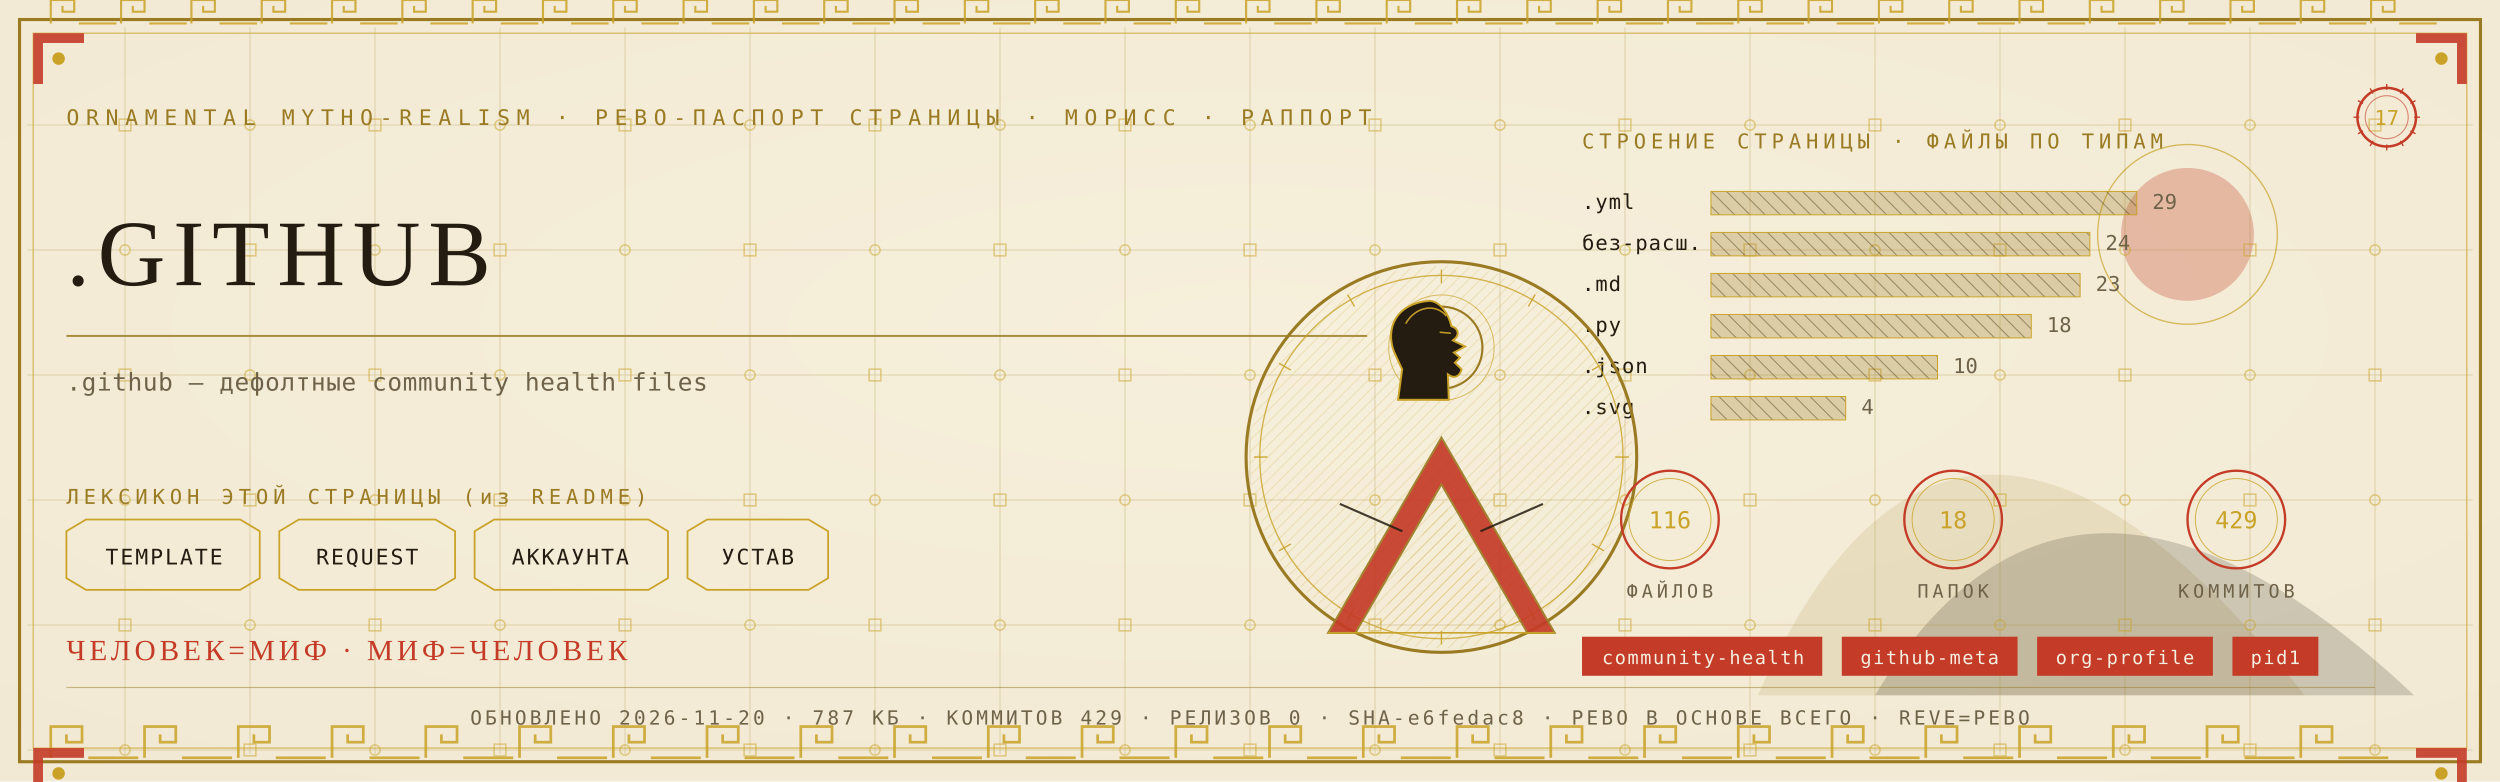
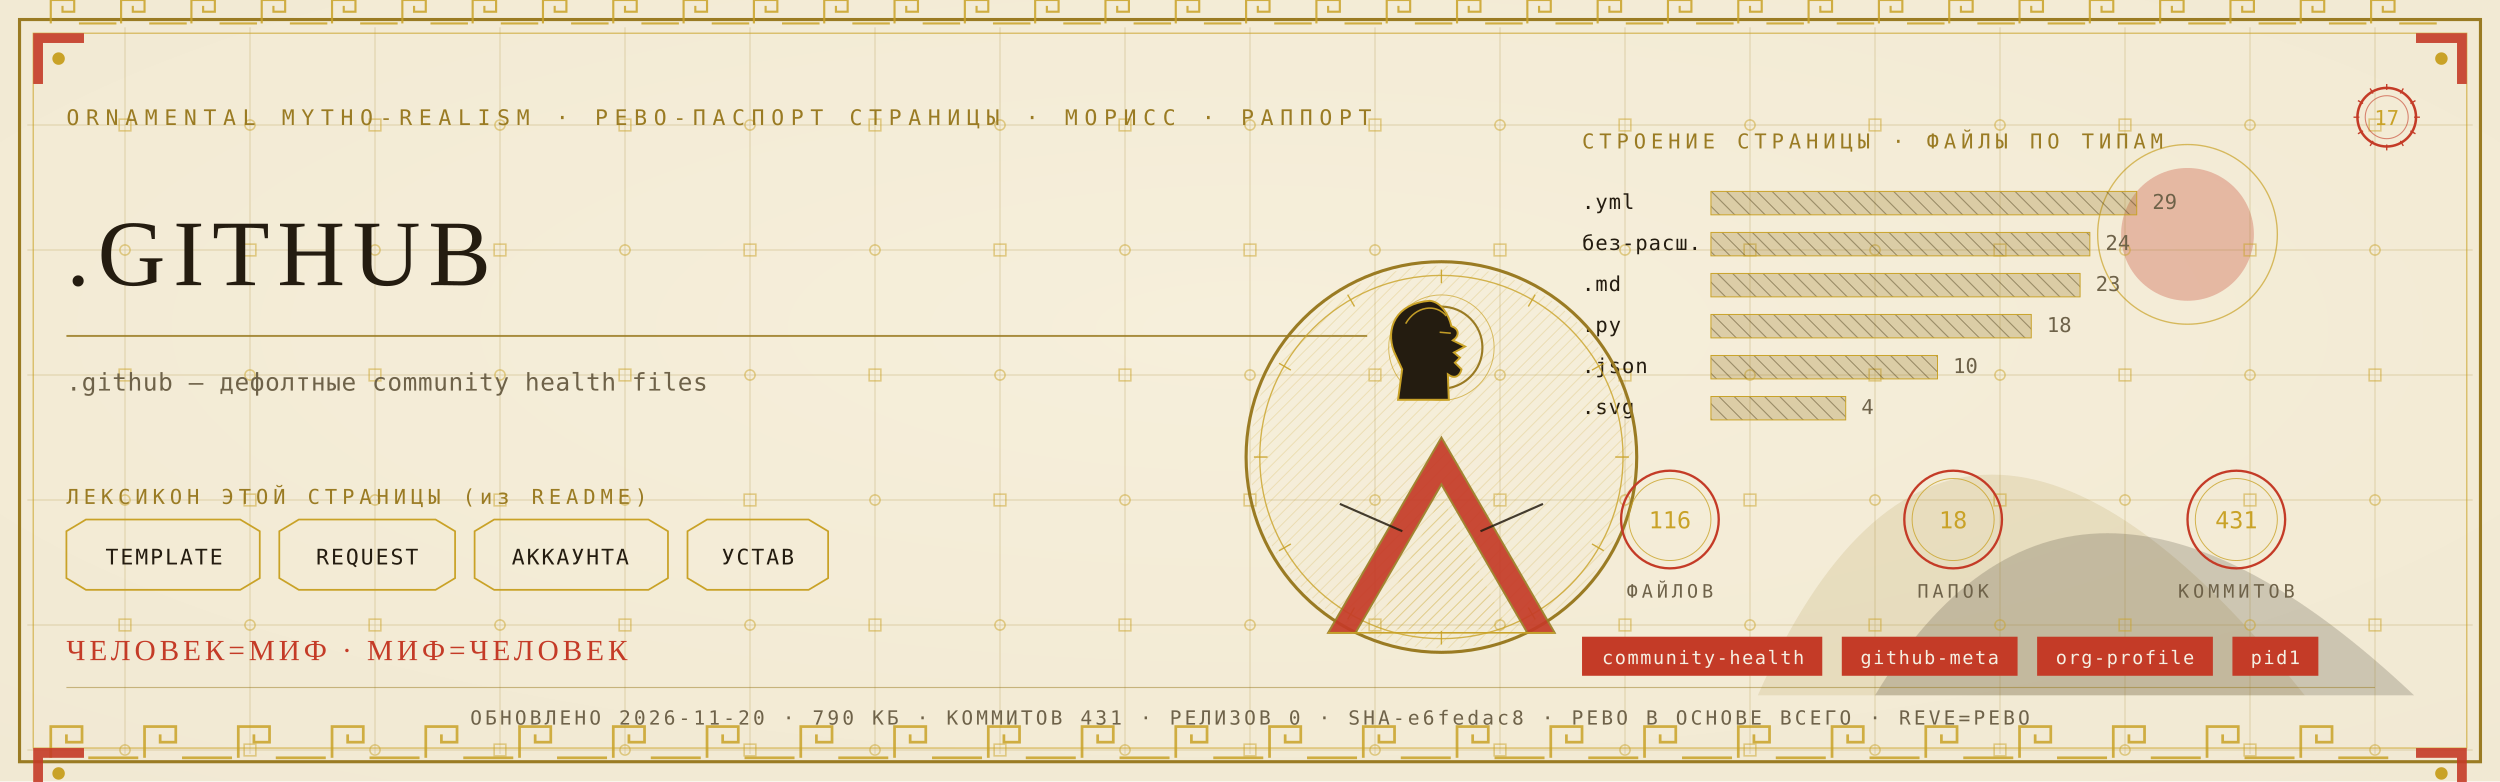
<svg xmlns="http://www.w3.org/2000/svg" viewBox="0 0 1280 400" width="1280" height="400">
  <defs>
    <radialGradient id="rp17" cx="0.5" cy="0.42" r="1.1">
      <stop offset="0" stop-color="#F6EFDC" />
      <stop offset="1" stop-color="#EFE6CF" />
    </radialGradient>
    <pattern id="hatchm" width="4.2" height="4.2" patternUnits="userSpaceOnUse" patternTransform="rotate(45)">
      <rect width="4.2" height="4.2" fill="none" />
      <line x1="0" y1="0" x2="0" y2="4.2" stroke="#C9A227" stroke-width="0.5" />
    </pattern>
    <pattern id="hatchv" width="5.5" height="5.5" patternUnits="userSpaceOnUse" patternTransform="rotate(-45)">
      <rect width="5.5" height="5.5" fill="none" />
      <line x1="0" y1="0" x2="0" y2="5.5" stroke="#241C10" stroke-width="0.5" />
    </pattern>
  </defs>
  <rect width="1280" height="400" fill="#EFE6CF" />
  <rect width="1280" height="400" fill="url(#rp17)" opacity="0.94" />
  <path d="M 900 356 Q 1000 130 1180 356 Z" fill="#9A7B23" opacity="0.14" />
  <path d="M 960 356 Q 1060 190 1236 356 Z" fill="#241C10" opacity="0.18" />
  <circle cx="1120" cy="120" r="34" fill="#C43B27" opacity="0.30" />
  <circle cx="1120" cy="120" r="46" fill="none" stroke="#C9A227" stroke-width="0.7" opacity="0.7" />
  <g stroke="#9A7B23" stroke-width="0.45" opacity="0.30">
    <line x1="64" y1="14" x2="64" y2="386" />
    <line x1="128" y1="14" x2="128" y2="386" />
    <line x1="192" y1="14" x2="192" y2="386" />
    <line x1="256" y1="14" x2="256" y2="386" />
    <line x1="320" y1="14" x2="320" y2="386" />
    <line x1="384" y1="14" x2="384" y2="386" />
    <line x1="448" y1="14" x2="448" y2="386" />
    <line x1="512" y1="14" x2="512" y2="386" />
    <line x1="576" y1="14" x2="576" y2="386" />
    <line x1="640" y1="14" x2="640" y2="386" />
    <line x1="704" y1="14" x2="704" y2="386" />
    <line x1="768" y1="14" x2="768" y2="386" />
    <line x1="832" y1="14" x2="832" y2="386" />
    <line x1="896" y1="14" x2="896" y2="386" />
    <line x1="960" y1="14" x2="960" y2="386" />
    <line x1="1024" y1="14" x2="1024" y2="386" />
    <line x1="1088" y1="14" x2="1088" y2="386" />
    <line x1="1152" y1="14" x2="1152" y2="386" />
    <line x1="1216" y1="14" x2="1216" y2="386" />
    <line x1="14" y1="64" x2="1266" y2="64" />
    <line x1="14" y1="128" x2="1266" y2="128" />
    <line x1="14" y1="192" x2="1266" y2="192" />
    <line x1="14" y1="256" x2="1266" y2="256" />
    <line x1="14" y1="320" x2="1266" y2="320" />
    <line x1="14" y1="384" x2="1266" y2="384" />
  </g>
  <g fill="none" stroke="#C9A227" stroke-width="0.8" opacity="0.5">
    <rect x="61" y="61" width="6" height="6" />
    <circle cx="64" cy="128" r="2.6" />
    <rect x="61" y="189" width="6" height="6" />
    <circle cx="64" cy="256" r="2.6" />
    <rect x="61" y="317" width="6" height="6" />
    <circle cx="64" cy="384" r="2.6" />
    <circle cx="128" cy="64" r="2.6" />
    <rect x="125" y="125" width="6" height="6" />
    <circle cx="128" cy="192" r="2.6" />
    <rect x="125" y="253" width="6" height="6" />
    <circle cx="128" cy="320" r="2.6" />
    <rect x="125" y="381" width="6" height="6" />
    <rect x="189" y="61" width="6" height="6" />
    <circle cx="192" cy="128" r="2.6" />
    <rect x="189" y="189" width="6" height="6" />
    <circle cx="192" cy="256" r="2.6" />
    <rect x="189" y="317" width="6" height="6" />
    <circle cx="192" cy="384" r="2.6" />
    <circle cx="256" cy="64" r="2.6" />
    <rect x="253" y="125" width="6" height="6" />
    <circle cx="256" cy="192" r="2.6" />
    <rect x="253" y="253" width="6" height="6" />
    <circle cx="256" cy="320" r="2.6" />
    <rect x="253" y="381" width="6" height="6" />
    <rect x="317" y="61" width="6" height="6" />
    <circle cx="320" cy="128" r="2.6" />
    <rect x="317" y="189" width="6" height="6" />
    <circle cx="320" cy="256" r="2.6" />
    <rect x="317" y="317" width="6" height="6" />
    <circle cx="320" cy="384" r="2.6" />
    <circle cx="384" cy="64" r="2.6" />
    <rect x="381" y="125" width="6" height="6" />
    <circle cx="384" cy="192" r="2.6" />
    <rect x="381" y="253" width="6" height="6" />
    <circle cx="384" cy="320" r="2.6" />
    <rect x="381" y="381" width="6" height="6" />
    <rect x="445" y="61" width="6" height="6" />
    <circle cx="448" cy="128" r="2.6" />
    <rect x="445" y="189" width="6" height="6" />
    <circle cx="448" cy="256" r="2.6" />
    <rect x="445" y="317" width="6" height="6" />
    <circle cx="448" cy="384" r="2.6" />
    <circle cx="512" cy="64" r="2.6" />
    <rect x="509" y="125" width="6" height="6" />
    <circle cx="512" cy="192" r="2.6" />
    <rect x="509" y="253" width="6" height="6" />
    <circle cx="512" cy="320" r="2.6" />
    <rect x="509" y="381" width="6" height="6" />
    <rect x="573" y="61" width="6" height="6" />
    <circle cx="576" cy="128" r="2.6" />
    <rect x="573" y="189" width="6" height="6" />
    <circle cx="576" cy="256" r="2.6" />
    <rect x="573" y="317" width="6" height="6" />
    <circle cx="576" cy="384" r="2.6" />
    <circle cx="640" cy="64" r="2.6" />
    <rect x="637" y="125" width="6" height="6" />
    <circle cx="640" cy="192" r="2.6" />
    <rect x="637" y="253" width="6" height="6" />
    <circle cx="640" cy="320" r="2.6" />
    <rect x="637" y="381" width="6" height="6" />
    <rect x="701" y="61" width="6" height="6" />
    <circle cx="704" cy="128" r="2.6" />
    <rect x="701" y="189" width="6" height="6" />
    <circle cx="704" cy="256" r="2.6" />
    <rect x="701" y="317" width="6" height="6" />
    <circle cx="704" cy="384" r="2.6" />
    <circle cx="768" cy="64" r="2.6" />
    <rect x="765" y="125" width="6" height="6" />
    <circle cx="768" cy="192" r="2.6" />
    <rect x="765" y="253" width="6" height="6" />
    <circle cx="768" cy="320" r="2.6" />
    <rect x="765" y="381" width="6" height="6" />
    <rect x="829" y="61" width="6" height="6" />
    <circle cx="832" cy="128" r="2.6" />
    <rect x="829" y="189" width="6" height="6" />
    <circle cx="832" cy="256" r="2.6" />
    <rect x="829" y="317" width="6" height="6" />
    <circle cx="832" cy="384" r="2.6" />
    <circle cx="896" cy="64" r="2.6" />
    <rect x="893" y="125" width="6" height="6" />
    <circle cx="896" cy="192" r="2.6" />
    <rect x="893" y="253" width="6" height="6" />
    <circle cx="896" cy="320" r="2.6" />
    <rect x="893" y="381" width="6" height="6" />
    <rect x="957" y="61" width="6" height="6" />
    <circle cx="960" cy="128" r="2.6" />
    <rect x="957" y="189" width="6" height="6" />
    <circle cx="960" cy="256" r="2.6" />
    <rect x="957" y="317" width="6" height="6" />
    <circle cx="960" cy="384" r="2.6" />
    <circle cx="1024" cy="64" r="2.6" />
    <rect x="1021" y="125" width="6" height="6" />
    <circle cx="1024" cy="192" r="2.6" />
    <rect x="1021" y="253" width="6" height="6" />
    <circle cx="1024" cy="320" r="2.6" />
    <rect x="1021" y="381" width="6" height="6" />
    <rect x="1085" y="61" width="6" height="6" />
    <circle cx="1088" cy="128" r="2.6" />
    <rect x="1085" y="189" width="6" height="6" />
    <circle cx="1088" cy="256" r="2.6" />
    <rect x="1085" y="317" width="6" height="6" />
    <circle cx="1088" cy="384" r="2.6" />
    <circle cx="1152" cy="64" r="2.6" />
    <rect x="1149" y="125" width="6" height="6" />
    <circle cx="1152" cy="192" r="2.6" />
    <rect x="1149" y="253" width="6" height="6" />
    <circle cx="1152" cy="320" r="2.6" />
    <rect x="1149" y="381" width="6" height="6" />
    <rect x="1213" y="61" width="6" height="6" />
    <circle cx="1216" cy="128" r="2.6" />
    <rect x="1213" y="189" width="6" height="6" />
    <circle cx="1216" cy="256" r="2.6" />
    <rect x="1213" y="317" width="6" height="6" />
    <circle cx="1216" cy="384" r="2.6" />
  </g>
  <rect x="10" y="10" width="1260" height="380" fill="none" stroke="#9A7B23" stroke-width="1.6" />
  <rect x="17" y="17" width="1246" height="366" fill="none" stroke="#C9A227" stroke-width="0.6" opacity="0.75" />
  <g fill="none" stroke="#C9A227" stroke-width="1.4" opacity="0.85">
    <path d="M 26 388 L 26 372 L 42 372 L 42 380.0 L 34.0 380.0 L 34.0 376.0" />
    <line x1="45.2" y1="388" x2="70.8" y2="388" />
    <path d="M 74 388 L 74 372 L 90 372 L 90 380.0 L 82.0 380.0 L 82.0 376.0" />
    <line x1="93.2" y1="388" x2="118.8" y2="388" />
    <path d="M 122 388 L 122 372 L 138 372 L 138 380.0 L 130.0 380.0 L 130.0 376.0" />
    <line x1="141.2" y1="388" x2="166.8" y2="388" />
    <path d="M 170 388 L 170 372 L 186 372 L 186 380.0 L 178.0 380.0 L 178.0 376.0" />
    <line x1="189.2" y1="388" x2="214.8" y2="388" />
    <path d="M 218 388 L 218 372 L 234 372 L 234 380.0 L 226.0 380.0 L 226.0 376.0" />
    <line x1="237.2" y1="388" x2="262.8" y2="388" />
    <path d="M 266 388 L 266 372 L 282 372 L 282 380.0 L 274.0 380.0 L 274.0 376.0" />
    <line x1="285.2" y1="388" x2="310.8" y2="388" />
    <path d="M 314 388 L 314 372 L 330 372 L 330 380.0 L 322.0 380.0 L 322.0 376.0" />
    <line x1="333.2" y1="388" x2="358.8" y2="388" />
    <path d="M 362 388 L 362 372 L 378 372 L 378 380.0 L 370.0 380.0 L 370.0 376.0" />
    <line x1="381.2" y1="388" x2="406.8" y2="388" />
    <path d="M 410 388 L 410 372 L 426 372 L 426 380.0 L 418.0 380.0 L 418.0 376.0" />
    <line x1="429.2" y1="388" x2="454.8" y2="388" />
    <path d="M 458 388 L 458 372 L 474 372 L 474 380.0 L 466.0 380.0 L 466.0 376.0" />
    <line x1="477.2" y1="388" x2="502.8" y2="388" />
    <path d="M 506 388 L 506 372 L 522 372 L 522 380.0 L 514.0 380.0 L 514.0 376.0" />
    <line x1="525.2" y1="388" x2="550.8" y2="388" />
    <path d="M 554 388 L 554 372 L 570 372 L 570 380.0 L 562.0 380.0 L 562.0 376.0" />
    <line x1="573.2" y1="388" x2="598.8" y2="388" />
    <path d="M 602 388 L 602 372 L 618 372 L 618 380.0 L 610.0 380.0 L 610.0 376.0" />
    <line x1="621.2" y1="388" x2="646.8" y2="388" />
    <path d="M 650 388 L 650 372 L 666 372 L 666 380.0 L 658.0 380.0 L 658.0 376.0" />
    <line x1="669.2" y1="388" x2="694.8" y2="388" />
    <path d="M 698 388 L 698 372 L 714 372 L 714 380.0 L 706.0 380.0 L 706.0 376.0" />
    <line x1="717.2" y1="388" x2="742.8" y2="388" />
    <path d="M 746 388 L 746 372 L 762 372 L 762 380.0 L 754.0 380.0 L 754.0 376.0" />
    <line x1="765.2" y1="388" x2="790.8" y2="388" />
    <path d="M 794 388 L 794 372 L 810 372 L 810 380.0 L 802.0 380.0 L 802.0 376.0" />
    <line x1="813.2" y1="388" x2="838.8" y2="388" />
    <path d="M 842 388 L 842 372 L 858 372 L 858 380.0 L 850.0 380.0 L 850.0 376.0" />
    <line x1="861.2" y1="388" x2="886.8" y2="388" />
    <path d="M 890 388 L 890 372 L 906 372 L 906 380.0 L 898.0 380.0 L 898.0 376.0" />
    <line x1="909.2" y1="388" x2="934.8" y2="388" />
    <path d="M 938 388 L 938 372 L 954 372 L 954 380.0 L 946.0 380.0 L 946.0 376.0" />
    <line x1="957.2" y1="388" x2="982.8" y2="388" />
    <path d="M 986 388 L 986 372 L 1002 372 L 1002 380.0 L 994.0 380.0 L 994.0 376.0" />
    <line x1="1005.2" y1="388" x2="1030.8" y2="388" />
    <path d="M 1034 388 L 1034 372 L 1050 372 L 1050 380.0 L 1042.0 380.0 L 1042.0 376.0" />
    <line x1="1053.2" y1="388" x2="1078.8" y2="388" />
    <path d="M 1082 388 L 1082 372 L 1098 372 L 1098 380.0 L 1090.0 380.0 L 1090.0 376.0" />
    <line x1="1101.2" y1="388" x2="1126.8" y2="388" />
    <path d="M 1130 388 L 1130 372 L 1146 372 L 1146 380.0 L 1138.0 380.0 L 1138.0 376.0" />
    <line x1="1149.2" y1="388" x2="1174.8" y2="388" />
    <path d="M 1178 388 L 1178 372 L 1194 372 L 1194 380.0 L 1186.0 380.0 L 1186.0 376.0" />
    <line x1="1197.2" y1="388" x2="1222.8" y2="388" />
  </g>
  <g fill="none" stroke="#C9A227" stroke-width="1.1" opacity="0.85">
    <path d="M 26 12 L 26 0 L 38 0 L 38 6.0 L 32.0 6.0 L 32.0 3.0" />
    <line x1="40.4" y1="12" x2="59.6" y2="12" />
    <path d="M 62 12 L 62 0 L 74 0 L 74 6.0 L 68.0 6.0 L 68.0 3.0" />
    <line x1="76.4" y1="12" x2="95.6" y2="12" />
    <path d="M 98 12 L 98 0 L 110 0 L 110 6.0 L 104.0 6.0 L 104.0 3.0" />
    <line x1="112.4" y1="12" x2="131.6" y2="12" />
    <path d="M 134 12 L 134 0 L 146 0 L 146 6.0 L 140.0 6.0 L 140.0 3.0" />
    <line x1="148.4" y1="12" x2="167.6" y2="12" />
    <path d="M 170 12 L 170 0 L 182 0 L 182 6.0 L 176.0 6.0 L 176.0 3.0" />
    <line x1="184.4" y1="12" x2="203.6" y2="12" />
    <path d="M 206 12 L 206 0 L 218 0 L 218 6.0 L 212.0 6.0 L 212.0 3.0" />
    <line x1="220.4" y1="12" x2="239.6" y2="12" />
    <path d="M 242 12 L 242 0 L 254 0 L 254 6.0 L 248.0 6.0 L 248.0 3.0" />
    <line x1="256.4" y1="12" x2="275.6" y2="12" />
    <path d="M 278 12 L 278 0 L 290 0 L 290 6.0 L 284.0 6.0 L 284.0 3.0" />
    <line x1="292.4" y1="12" x2="311.6" y2="12" />
    <path d="M 314 12 L 314 0 L 326 0 L 326 6.0 L 320.0 6.0 L 320.0 3.0" />
    <line x1="328.4" y1="12" x2="347.6" y2="12" />
    <path d="M 350 12 L 350 0 L 362 0 L 362 6.0 L 356.0 6.0 L 356.0 3.0" />
    <line x1="364.4" y1="12" x2="383.6" y2="12" />
    <path d="M 386 12 L 386 0 L 398 0 L 398 6.0 L 392.0 6.0 L 392.0 3.0" />
    <line x1="400.4" y1="12" x2="419.6" y2="12" />
    <path d="M 422 12 L 422 0 L 434 0 L 434 6.0 L 428.0 6.0 L 428.0 3.0" />
    <line x1="436.4" y1="12" x2="455.6" y2="12" />
    <path d="M 458 12 L 458 0 L 470 0 L 470 6.0 L 464.0 6.0 L 464.0 3.0" />
    <line x1="472.4" y1="12" x2="491.6" y2="12" />
    <path d="M 494 12 L 494 0 L 506 0 L 506 6.0 L 500.0 6.0 L 500.0 3.0" />
    <line x1="508.4" y1="12" x2="527.6" y2="12" />
    <path d="M 530 12 L 530 0 L 542 0 L 542 6.0 L 536.0 6.0 L 536.0 3.0" />
    <line x1="544.4" y1="12" x2="563.6" y2="12" />
    <path d="M 566 12 L 566 0 L 578 0 L 578 6.0 L 572.0 6.0 L 572.0 3.0" />
    <line x1="580.4" y1="12" x2="599.6" y2="12" />
    <path d="M 602 12 L 602 0 L 614 0 L 614 6.0 L 608.0 6.0 L 608.0 3.0" />
    <line x1="616.4" y1="12" x2="635.6" y2="12" />
    <path d="M 638 12 L 638 0 L 650 0 L 650 6.0 L 644.0 6.0 L 644.0 3.0" />
    <line x1="652.4" y1="12" x2="671.6" y2="12" />
    <path d="M 674 12 L 674 0 L 686 0 L 686 6.0 L 680.0 6.0 L 680.0 3.0" />
    <line x1="688.4" y1="12" x2="707.6" y2="12" />
    <path d="M 710 12 L 710 0 L 722 0 L 722 6.0 L 716.0 6.0 L 716.0 3.0" />
    <line x1="724.4" y1="12" x2="743.6" y2="12" />
    <path d="M 746 12 L 746 0 L 758 0 L 758 6.0 L 752.0 6.0 L 752.0 3.0" />
    <line x1="760.4" y1="12" x2="779.6" y2="12" />
    <path d="M 782 12 L 782 0 L 794 0 L 794 6.0 L 788.0 6.0 L 788.0 3.0" />
    <line x1="796.4" y1="12" x2="815.6" y2="12" />
    <path d="M 818 12 L 818 0 L 830 0 L 830 6.0 L 824.0 6.0 L 824.0 3.0" />
    <line x1="832.4" y1="12" x2="851.6" y2="12" />
    <path d="M 854 12 L 854 0 L 866 0 L 866 6.0 L 860.0 6.0 L 860.0 3.0" />
    <line x1="868.4" y1="12" x2="887.6" y2="12" />
    <path d="M 890 12 L 890 0 L 902 0 L 902 6.0 L 896.0 6.0 L 896.0 3.0" />
    <line x1="904.4" y1="12" x2="923.6" y2="12" />
    <path d="M 926 12 L 926 0 L 938 0 L 938 6.0 L 932.0 6.0 L 932.0 3.0" />
    <line x1="940.4" y1="12" x2="959.6" y2="12" />
    <path d="M 962 12 L 962 0 L 974 0 L 974 6.0 L 968.0 6.0 L 968.0 3.0" />
    <line x1="976.4" y1="12" x2="995.6" y2="12" />
    <path d="M 998 12 L 998 0 L 1010 0 L 1010 6.0 L 1004.0 6.0 L 1004.0 3.0" />
    <line x1="1012.4" y1="12" x2="1031.6" y2="12" />
    <path d="M 1034 12 L 1034 0 L 1046 0 L 1046 6.0 L 1040.0 6.0 L 1040.0 3.0" />
    <line x1="1048.4" y1="12" x2="1067.6" y2="12" />
    <path d="M 1070 12 L 1070 0 L 1082 0 L 1082 6.0 L 1076.0 6.0 L 1076.0 3.0" />
    <line x1="1084.4" y1="12" x2="1103.6" y2="12" />
    <path d="M 1106 12 L 1106 0 L 1118 0 L 1118 6.0 L 1112.0 6.0 L 1112.0 3.0" />
    <line x1="1120.4" y1="12" x2="1139.6" y2="12" />
    <path d="M 1142 12 L 1142 0 L 1154 0 L 1154 6.0 L 1148.0 6.0 L 1148.0 3.0" />
    <line x1="1156.4" y1="12" x2="1175.6" y2="12" />
    <path d="M 1178 12 L 1178 0 L 1190 0 L 1190 6.0 L 1184.0 6.0 L 1184.0 3.0" />
    <line x1="1192.4" y1="12" x2="1211.6" y2="12" />
    <path d="M 1214 12 L 1214 0 L 1226 0 L 1226 6.0 L 1220.0 6.0 L 1220.0 3.0" />
    <line x1="1228.4" y1="12" x2="1247.6" y2="12" />
  </g>
  <g transform="translate(17,17) scale(1,1)">
    <path d="M 0 0 L 26 0 L 26 5 L 5 5 L 5 26 L 0 26 Z" fill="#C43B27" opacity="0.9" />
    <circle cx="13" cy="13" r="3.2" fill="#C9A227" />
  </g>
  <g transform="translate(1263,17) scale(-1,1)">
    <path d="M 0 0 L 26 0 L 26 5 L 5 5 L 5 26 L 0 26 Z" fill="#C43B27" opacity="0.9" />
    <circle cx="13" cy="13" r="3.2" fill="#C9A227" />
  </g>
  <g transform="translate(17,383) scale(1,1)">
    <path d="M 0 0 L 26 0 L 26 5 L 5 5 L 5 26 L 0 26 Z" fill="#C43B27" opacity="0.9" />
    <circle cx="13" cy="13" r="3.2" fill="#C9A227" />
  </g>
  <g transform="translate(1263,383) scale(-1,1)">
    <path d="M 0 0 L 26 0 L 26 5 L 5 5 L 5 26 L 0 26 Z" fill="#C43B27" opacity="0.9" />
    <circle cx="13" cy="13" r="3.2" fill="#C9A227" />
  </g>
  <text x="34" y="64" font-family="'Cascadia Mono', ui-monospace, Consolas, monospace" font-size="11" fill="#9A7B23" letter-spacing="3.4">ORNAMENTAL MYTHO-REALISM · РЕВО-ПАСПОРТ СТРАНИЦЫ · МОРИСС · РАППОРТ</text>
  <g transform="translate(1222,60)">
    <circle r="15" fill="none" stroke="#C43B27" stroke-width="1.3" />
    <circle r="11" fill="none" stroke="#C43B27" stroke-width="0.55" opacity="0.6" />
    <text y="4" text-anchor="middle" font-family="'Cascadia Mono', ui-monospace, Consolas, monospace" font-size="10.5" fill="#C9A227">17</text>
    <g stroke="#C43B27" stroke-width="0.7">
      <line x1="0" y1="-17" x2="0" y2="-14" transform="rotate(0)" />
      <line x1="0" y1="-17" x2="0" y2="-14" transform="rotate(30)" />
      <line x1="0" y1="-17" x2="0" y2="-14" transform="rotate(60)" />
      <line x1="0" y1="-17" x2="0" y2="-14" transform="rotate(90)" />
      <line x1="0" y1="-17" x2="0" y2="-14" transform="rotate(120)" />
      <line x1="0" y1="-17" x2="0" y2="-14" transform="rotate(150)" />
      <line x1="0" y1="-17" x2="0" y2="-14" transform="rotate(180)" />
      <line x1="0" y1="-17" x2="0" y2="-14" transform="rotate(210)" />
      <line x1="0" y1="-17" x2="0" y2="-14" transform="rotate(240)" />
      <line x1="0" y1="-17" x2="0" y2="-14" transform="rotate(270)" />
      <line x1="0" y1="-17" x2="0" y2="-14" transform="rotate(300)" />
      <line x1="0" y1="-17" x2="0" y2="-14" transform="rotate(330)" />
    </g>
  </g>
  <text x="34" y="146" font-family="Georgia, 'Times New Roman', serif" font-size="48.0" fill="#241C10" letter-spacing="4">.GITHUB</text>
  <line x1="34" y1="172" x2="700" y2="172" stroke="#9A7B23" stroke-width="1" opacity="0.85" />
  <text x="34" y="200" font-family="'Cascadia Mono', ui-monospace, Consolas, monospace" font-size="12.5" fill="#6E6249" letter-spacing="0.3">.github — дефолтные community health files</text>
  <text x="34" y="258" font-family="'Cascadia Mono', ui-monospace, Consolas, monospace" font-size="10.5" fill="#9A7B23" letter-spacing="2.5">ЛЕКСИКОН ЭТОЙ СТРАНИЦЫ (из README)</text>
  <path d="M 34 272 L 44 266 L 123 266 L 133 272 L 133 296 L 123 302 L 44 302 L 34 296 Z" fill="none" stroke="#C9A227" stroke-width="0.9" />
  <text x="84" y="289" text-anchor="middle" font-family="'Cascadia Mono', ui-monospace, Consolas, monospace" font-size="11" fill="#241C10" letter-spacing="1">TEMPLATE</text>
  <path d="M 143 272 L 153 266 L 223 266 L 233 272 L 233 296 L 223 302 L 153 302 L 143 296 Z" fill="none" stroke="#C9A227" stroke-width="0.9" />
  <text x="188" y="289" text-anchor="middle" font-family="'Cascadia Mono', ui-monospace, Consolas, monospace" font-size="11" fill="#241C10" letter-spacing="1">REQUEST</text>
  <path d="M 243 272 L 253 266 L 332 266 L 342 272 L 342 296 L 332 302 L 253 302 L 243 296 Z" fill="none" stroke="#C9A227" stroke-width="0.9" />
  <text x="292" y="289" text-anchor="middle" font-family="'Cascadia Mono', ui-monospace, Consolas, monospace" font-size="11" fill="#241C10" letter-spacing="1">АККАУНТА</text>
  <path d="M 352 272 L 362 266 L 414 266 L 424 272 L 424 296 L 414 302 L 362 302 L 352 296 Z" fill="none" stroke="#C9A227" stroke-width="0.9" />
  <text x="388" y="289" text-anchor="middle" font-family="'Cascadia Mono', ui-monospace, Consolas, monospace" font-size="11" fill="#241C10" letter-spacing="1">УСТАВ</text>
  <text x="810" y="76" font-family="'Cascadia Mono', ui-monospace, Consolas, monospace" font-size="10.5" fill="#9A7B23" letter-spacing="2.5">СТРОЕНИЕ СТРАНИЦЫ · ФАЙЛЫ ПО ТИПАМ</text>
  <text x="810" y="107" font-family="'Cascadia Mono', ui-monospace, Consolas, monospace" font-size="10.5" fill="#241C10" letter-spacing="0.5">.yml</text>
  <rect x="876" y="98" width="218" height="12" fill="url(#hatchv)" opacity="0.9" />
  <rect x="876" y="98" width="218" height="12" fill="#9A7B23" opacity="0.28" />
  <rect x="876" y="98" width="218" height="12" fill="none" stroke="#C9A227" stroke-width="0.5" />
  <text x="1102" y="107" font-family="'Cascadia Mono', ui-monospace, Consolas, monospace" font-size="10.5" fill="#6E6249">29</text>
  <text x="810" y="128" font-family="'Cascadia Mono', ui-monospace, Consolas, monospace" font-size="10.5" fill="#241C10" letter-spacing="0.5">без-расш.</text>
  <rect x="876" y="119" width="194" height="12" fill="url(#hatchv)" opacity="0.9" />
  <rect x="876" y="119" width="194" height="12" fill="#9A7B23" opacity="0.28" />
  <rect x="876" y="119" width="194" height="12" fill="none" stroke="#C9A227" stroke-width="0.5" />
  <text x="1078" y="128" font-family="'Cascadia Mono', ui-monospace, Consolas, monospace" font-size="10.5" fill="#6E6249">24</text>
  <text x="810" y="149" font-family="'Cascadia Mono', ui-monospace, Consolas, monospace" font-size="10.5" fill="#241C10" letter-spacing="0.5">.md</text>
  <rect x="876" y="140" width="189" height="12" fill="url(#hatchv)" opacity="0.9" />
  <rect x="876" y="140" width="189" height="12" fill="#9A7B23" opacity="0.28" />
  <rect x="876" y="140" width="189" height="12" fill="none" stroke="#C9A227" stroke-width="0.5" />
  <text x="1073" y="149" font-family="'Cascadia Mono', ui-monospace, Consolas, monospace" font-size="10.5" fill="#6E6249">23</text>
  <text x="810" y="170" font-family="'Cascadia Mono', ui-monospace, Consolas, monospace" font-size="10.5" fill="#241C10" letter-spacing="0.5">.py</text>
  <rect x="876" y="161" width="164" height="12" fill="url(#hatchv)" opacity="0.9" />
  <rect x="876" y="161" width="164" height="12" fill="#9A7B23" opacity="0.28" />
  <rect x="876" y="161" width="164" height="12" fill="none" stroke="#C9A227" stroke-width="0.5" />
  <text x="1048" y="170" font-family="'Cascadia Mono', ui-monospace, Consolas, monospace" font-size="10.5" fill="#6E6249">18</text>
  <text x="810" y="191" font-family="'Cascadia Mono', ui-monospace, Consolas, monospace" font-size="10.5" fill="#241C10" letter-spacing="0.5">.json</text>
  <rect x="876" y="182" width="116" height="12" fill="url(#hatchv)" opacity="0.9" />
  <rect x="876" y="182" width="116" height="12" fill="#9A7B23" opacity="0.28" />
  <rect x="876" y="182" width="116" height="12" fill="none" stroke="#C9A227" stroke-width="0.5" />
  <text x="1000" y="191" font-family="'Cascadia Mono', ui-monospace, Consolas, monospace" font-size="10.5" fill="#6E6249">10</text>
  <text x="810" y="212" font-family="'Cascadia Mono', ui-monospace, Consolas, monospace" font-size="10.5" fill="#241C10" letter-spacing="0.5">.svg</text>
  <rect x="876" y="203" width="69" height="12" fill="url(#hatchv)" opacity="0.9" />
  <rect x="876" y="203" width="69" height="12" fill="#9A7B23" opacity="0.28" />
  <rect x="876" y="203" width="69" height="12" fill="none" stroke="#C9A227" stroke-width="0.5" />
  <text x="953" y="212" font-family="'Cascadia Mono', ui-monospace, Consolas, monospace" font-size="10.5" fill="#6E6249">4</text>
  <g transform="translate(738,234)">
    <circle r="100" fill="none" stroke="#9A7B23" stroke-width="1.6" />
    <circle r="93" fill="none" stroke="#C9A227" stroke-width="0.7" opacity="0.8" />
    <circle r="98" fill="url(#hatchm)" opacity="0.4" />
    <g stroke="#C9A227" stroke-width="0.7" opacity="0.9">
      <line x1="0" y1="-96" x2="0" y2="-89" transform="rotate(0)" />
      <line x1="0" y1="-96" x2="0" y2="-89" transform="rotate(30)" />
      <line x1="0" y1="-96" x2="0" y2="-89" transform="rotate(60)" />
      <line x1="0" y1="-96" x2="0" y2="-89" transform="rotate(90)" />
      <line x1="0" y1="-96" x2="0" y2="-89" transform="rotate(120)" />
      <line x1="0" y1="-96" x2="0" y2="-89" transform="rotate(150)" />
      <line x1="0" y1="-96" x2="0" y2="-89" transform="rotate(180)" />
      <line x1="0" y1="-96" x2="0" y2="-89" transform="rotate(210)" />
      <line x1="0" y1="-96" x2="0" y2="-89" transform="rotate(240)" />
      <line x1="0" y1="-96" x2="0" y2="-89" transform="rotate(270)" />
      <line x1="0" y1="-96" x2="0" y2="-89" transform="rotate(300)" />
      <line x1="0" y1="-96" x2="0" y2="-89" transform="rotate(330)" />
    </g>
    <circle cy="-56" r="21" fill="none" stroke="#9A7B23" stroke-width="1.1" />
    <circle cy="-56" r="27" fill="none" stroke="#C9A227" stroke-width="0.5" opacity="0.7" />
    <path d="M -6.0 -80.0 C -23.5 -78.7 -28.7 -65.7 -24.3 -54.0 L -20.1 -44.9 L -22.2 -29.3 L 3.8 -29.3 L 3.3 -42.3 C 6.9 -39.7 9.5 -41.5 10.3 -44.9 L 6.9 -48.3 L 9.5 -50.9 L 6.4 -53.5 L 12.1 -56.6 L 5.9 -59.7 C 9.5 -62.3 9.0 -65.7 5.1 -67.0 C 3.8 -72.7 -0.1 -79.5 -6.0 -80.0 Z" fill="#241C10" stroke="#C9A227" stroke-width="1.0" />
    <g fill="none" stroke="#C9A227" stroke-width="0.8" opacity="0.95">
      <path d="M -18.3 -68.3 C -13.1 -77.4 -2.7 -78.7 2.5 -72.2" />
      <path d="M -0.9 -63.9 L 4.8 -63.4" />
    </g>
    <path d="M -58.0 90.0 L 0 -10.0 L 58.0 90.0 L 44.0 90.0 L 0 14.0 L -44.0 90.0 Z" fill="#C43B27" opacity="0.92" stroke="#9A7B23" stroke-width="1.0" />
    <path d="M -34.0 88.0 L 0 20.0 L 34.0 88.0" fill="url(#hatchm)" opacity="0.5" stroke="none" />
    <path d="M -58.0 90.0 L 58.0 90.0" fill="none" stroke="#C9A227" stroke-width="0.8" />
    <path d="M -52.0 24.0 L -20.0 38.0" fill="none" stroke="#241C10" stroke-width="1.1" opacity="0.85" />
    <path d="M 52.0 24.0 L 20.0 38.0" fill="none" stroke="#241C10" stroke-width="1.1" opacity="0.85" />
  </g>
  <g transform="translate(855,266)">
    <circle r="25" fill="none" stroke="#C43B27" stroke-width="1.2" />
    <circle r="21" fill="none" stroke="#C9A227" stroke-width="0.5" opacity="0.8" />
    <text y="4.5" text-anchor="middle" font-family="'Cascadia Mono', ui-monospace, Consolas, monospace" font-size="12" fill="#C9A227">116</text>
    <text y="40" text-anchor="middle" font-family="'Cascadia Mono', ui-monospace, Consolas, monospace" font-size="9.5" fill="#6E6249" letter-spacing="2">ФАЙЛОВ</text>
  </g>
  <g transform="translate(1000,266)">
    <circle r="25" fill="none" stroke="#C43B27" stroke-width="1.2" />
    <circle r="21" fill="none" stroke="#C9A227" stroke-width="0.5" opacity="0.8" />
    <text y="4.5" text-anchor="middle" font-family="'Cascadia Mono', ui-monospace, Consolas, monospace" font-size="12" fill="#C9A227">18</text>
    <text y="40" text-anchor="middle" font-family="'Cascadia Mono', ui-monospace, Consolas, monospace" font-size="9.5" fill="#6E6249" letter-spacing="2">ПАПОК</text>
  </g>
  <g transform="translate(1145,266)">
    <circle r="25" fill="none" stroke="#C43B27" stroke-width="1.2" />
    <circle r="21" fill="none" stroke="#C9A227" stroke-width="0.5" opacity="0.8" />
-     <text y="4.5" text-anchor="middle" font-family="'Cascadia Mono', ui-monospace, Consolas, monospace" font-size="12" fill="#C9A227">429</text>
+     <text y="4.5" text-anchor="middle" font-family="'Cascadia Mono', ui-monospace, Consolas, monospace" font-size="12" fill="#C9A227">431</text>
    <text y="40" text-anchor="middle" font-family="'Cascadia Mono', ui-monospace, Consolas, monospace" font-size="9.5" fill="#6E6249" letter-spacing="2">КОММИТОВ</text>
  </g>
  <rect x="810" y="326" rx="0" width="123" height="20" fill="#C43B27" />
  <text x="872" y="340" text-anchor="middle" font-family="'Cascadia Mono', ui-monospace, Consolas, monospace" font-size="9.5" fill="#F5EFE2" letter-spacing="0.8">community-health</text>
  <rect x="943" y="326" rx="0" width="90" height="20" fill="#C43B27" />
  <text x="988" y="340" text-anchor="middle" font-family="'Cascadia Mono', ui-monospace, Consolas, monospace" font-size="9.5" fill="#F5EFE2" letter-spacing="0.8">github-meta</text>
  <rect x="1043" y="326" rx="0" width="90" height="20" fill="#C43B27" />
  <text x="1088" y="340" text-anchor="middle" font-family="'Cascadia Mono', ui-monospace, Consolas, monospace" font-size="9.5" fill="#F5EFE2" letter-spacing="0.8">org-profile</text>
  <rect x="1143" y="326" rx="0" width="44" height="20" fill="#C43B27" />
  <text x="1165" y="340" text-anchor="middle" font-family="'Cascadia Mono', ui-monospace, Consolas, monospace" font-size="9.5" fill="#F5EFE2" letter-spacing="0.8">pid1</text>
  <text x="34" y="338" font-family="Georgia, 'Times New Roman', serif" font-size="15" fill="#C43B27" letter-spacing="2">ЧЕЛОВЕК=МИФ · МИФ=ЧЕЛОВЕК</text>
  <line x1="34" y1="352" x2="1216" y2="352" stroke="#9A7B23" stroke-width="0.6" opacity="0.5" />
-   <text x="640" y="371" text-anchor="middle" font-family="'Cascadia Mono', ui-monospace, Consolas, monospace" font-size="10" fill="#6E6249" letter-spacing="1.6">ОБНОВЛЕНО 2026-11-20 · 787 КБ · КОММИТОВ 429 · РЕЛИЗОВ 0 · SHA-e6fedac8 · РЕВО В ОСНОВЕ ВСЕГО · REVE=РЕВО</text>
+   <text x="640" y="371" text-anchor="middle" font-family="'Cascadia Mono', ui-monospace, Consolas, monospace" font-size="10" fill="#6E6249" letter-spacing="1.6">ОБНОВЛЕНО 2026-11-20 · 790 КБ · КОММИТОВ 431 · РЕЛИЗОВ 0 · SHA-e6fedac8 · РЕВО В ОСНОВЕ ВСЕГО · REVE=РЕВО</text>
</svg>
